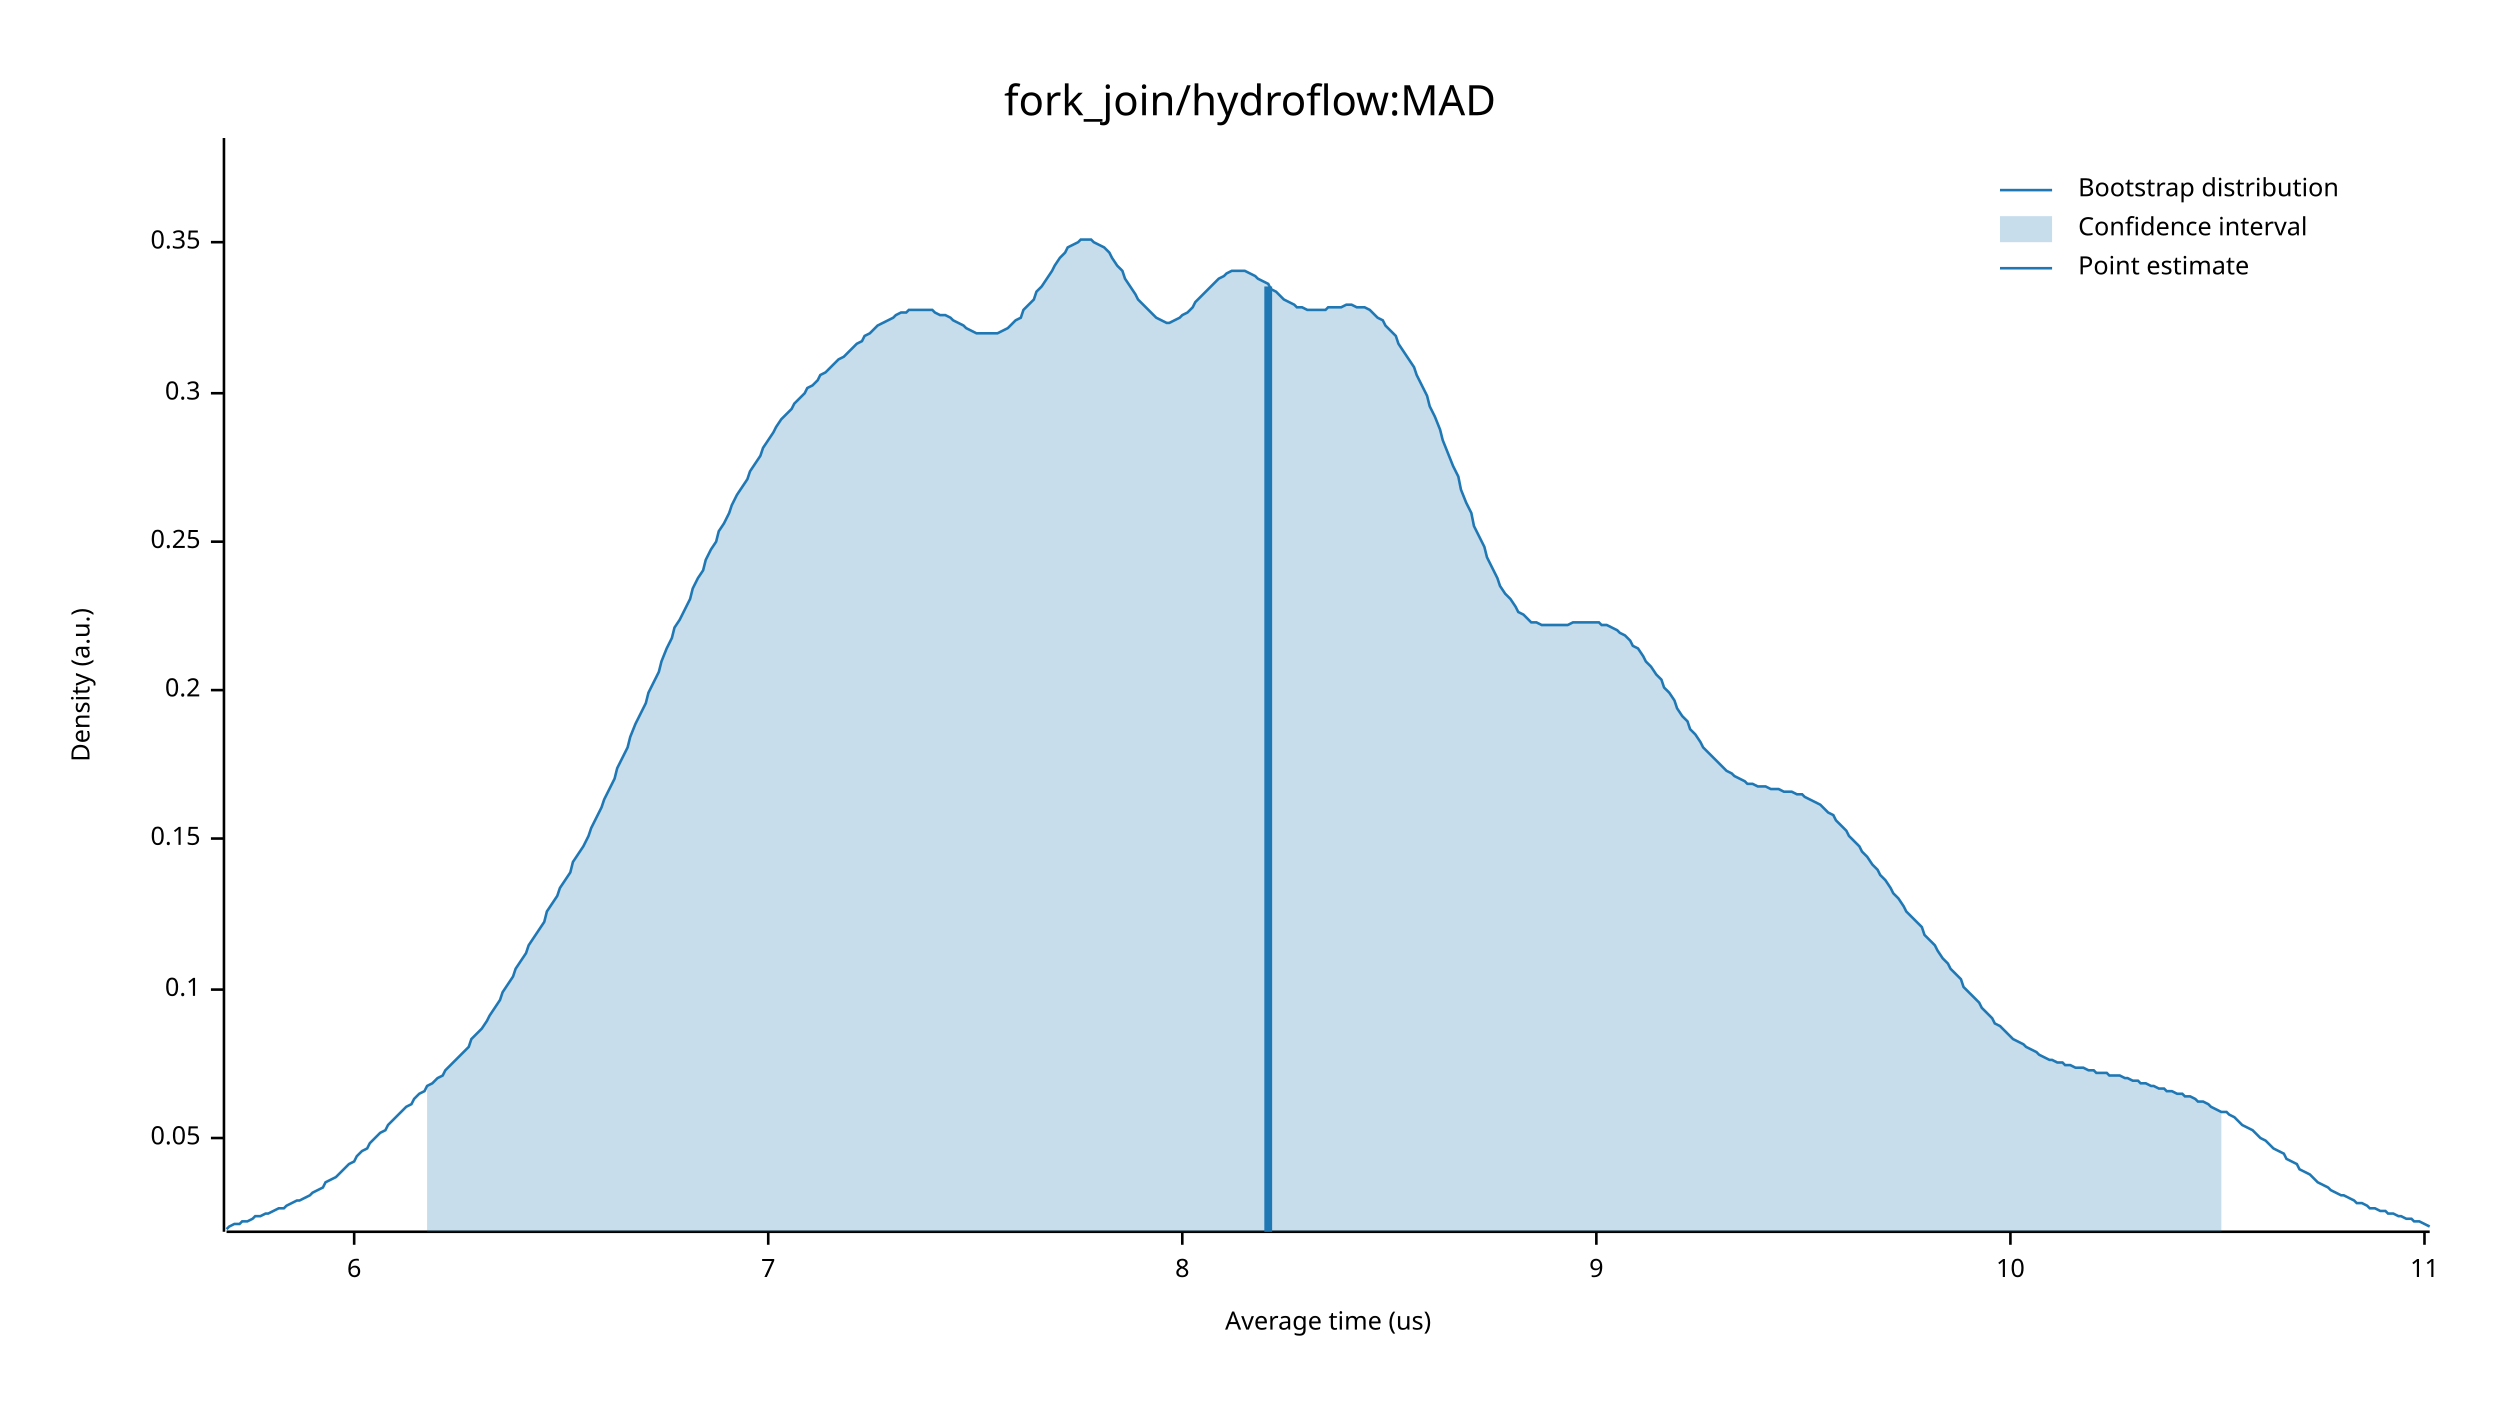
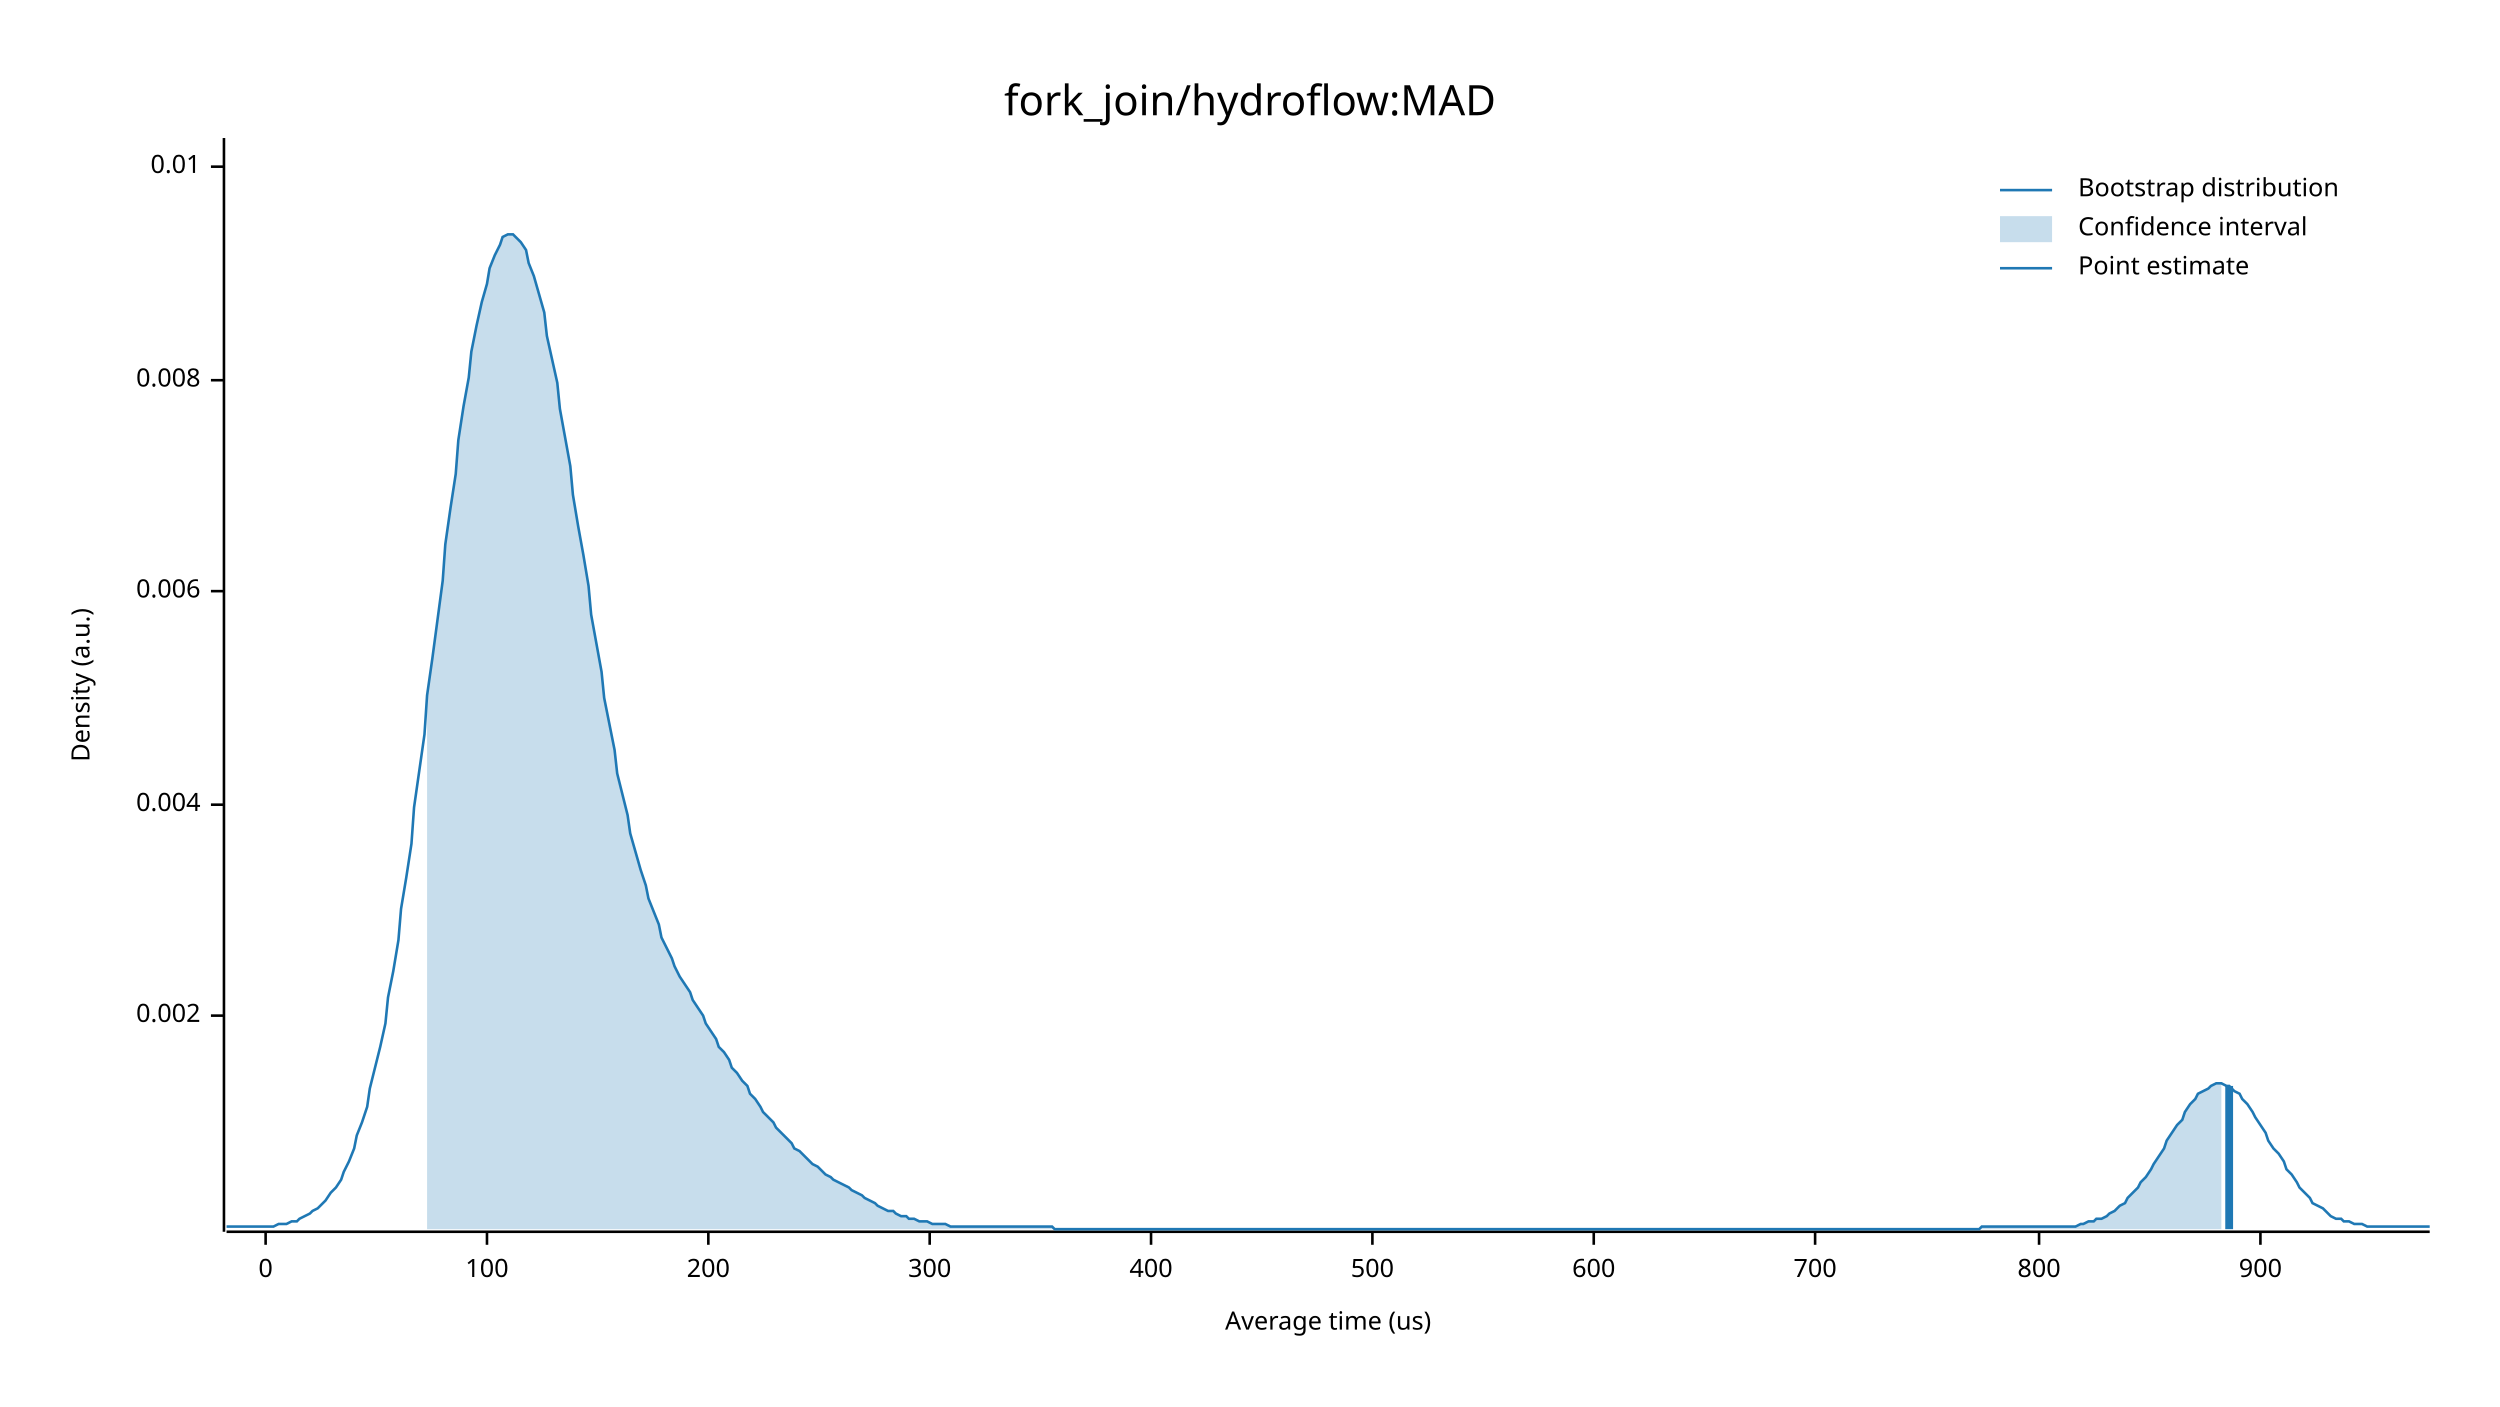
<svg xmlns="http://www.w3.org/2000/svg" width="960" height="540" viewBox="0 0 960 540">
  <text x="480" y="32" dy="0.76em" text-anchor="middle" font-family="sans-serif" font-size="16.129" opacity="1" fill="#000000">
fork_join/hydroflow:MAD
</text>
  <text x="27" y="263" dy="0.76em" text-anchor="middle" font-family="sans-serif" font-size="9.677" opacity="1" fill="#000000" transform="rotate(270, 27, 263)">
Density (a.u.)
</text>
  <text x="510" y="513" dy="-0.5ex" text-anchor="middle" font-family="sans-serif" font-size="9.677" opacity="1" fill="#000000">
Average time (us)
</text>
  <polyline fill="none" opacity="1" stroke="#000000" stroke-width="1" points="86,53 86,473 " />
-   <text x="77" y="437" dy="0.5ex" text-anchor="end" font-family="sans-serif" font-size="9.677" opacity="1" fill="#000000">
- 0.05
+   <text x="77" y="390" dy="0.5ex" text-anchor="end" font-family="sans-serif" font-size="9.677" opacity="1" fill="#000000">
+ 0.002
</text>
-   <polyline fill="none" opacity="1" stroke="#000000" stroke-width="1" points="81,437 86,437 " />
-   <text x="77" y="380" dy="0.5ex" text-anchor="end" font-family="sans-serif" font-size="9.677" opacity="1" fill="#000000">
- 0.1
+   <polyline fill="none" opacity="1" stroke="#000000" stroke-width="1" points="81,390 86,390 " />
+   <text x="77" y="309" dy="0.5ex" text-anchor="end" font-family="sans-serif" font-size="9.677" opacity="1" fill="#000000">
+ 0.004
</text>
-   <polyline fill="none" opacity="1" stroke="#000000" stroke-width="1" points="81,380 86,380 " />
-   <text x="77" y="322" dy="0.5ex" text-anchor="end" font-family="sans-serif" font-size="9.677" opacity="1" fill="#000000">
- 0.15
+   <polyline fill="none" opacity="1" stroke="#000000" stroke-width="1" points="81,309 86,309 " />
+   <text x="77" y="227" dy="0.5ex" text-anchor="end" font-family="sans-serif" font-size="9.677" opacity="1" fill="#000000">
+ 0.006
</text>
-   <polyline fill="none" opacity="1" stroke="#000000" stroke-width="1" points="81,322 86,322 " />
-   <text x="77" y="265" dy="0.5ex" text-anchor="end" font-family="sans-serif" font-size="9.677" opacity="1" fill="#000000">
- 0.2
+   <polyline fill="none" opacity="1" stroke="#000000" stroke-width="1" points="81,227 86,227 " />
+   <text x="77" y="146" dy="0.5ex" text-anchor="end" font-family="sans-serif" font-size="9.677" opacity="1" fill="#000000">
+ 0.008
</text>
-   <polyline fill="none" opacity="1" stroke="#000000" stroke-width="1" points="81,265 86,265 " />
-   <text x="77" y="208" dy="0.5ex" text-anchor="end" font-family="sans-serif" font-size="9.677" opacity="1" fill="#000000">
- 0.25
+   <polyline fill="none" opacity="1" stroke="#000000" stroke-width="1" points="81,146 86,146 " />
+   <text x="77" y="64" dy="0.5ex" text-anchor="end" font-family="sans-serif" font-size="9.677" opacity="1" fill="#000000">
+ 0.01
</text>
-   <polyline fill="none" opacity="1" stroke="#000000" stroke-width="1" points="81,208 86,208 " />
-   <text x="77" y="151" dy="0.5ex" text-anchor="end" font-family="sans-serif" font-size="9.677" opacity="1" fill="#000000">
- 0.3
+   <polyline fill="none" opacity="1" stroke="#000000" stroke-width="1" points="81,64 86,64 " />
+   <polyline fill="none" opacity="1" stroke="#000000" stroke-width="1" points="87,473 933,473 " />
+   <text x="102" y="483" dy="0.76em" text-anchor="middle" font-family="sans-serif" font-size="9.677" opacity="1" fill="#000000">
+ 0
</text>
-   <polyline fill="none" opacity="1" stroke="#000000" stroke-width="1" points="81,151 86,151 " />
-   <text x="77" y="93" dy="0.5ex" text-anchor="end" font-family="sans-serif" font-size="9.677" opacity="1" fill="#000000">
- 0.35
+   <polyline fill="none" opacity="1" stroke="#000000" stroke-width="1" points="102,473 102,478 " />
+   <text x="187" y="483" dy="0.76em" text-anchor="middle" font-family="sans-serif" font-size="9.677" opacity="1" fill="#000000">
+ 100
</text>
-   <polyline fill="none" opacity="1" stroke="#000000" stroke-width="1" points="81,93 86,93 " />
-   <polyline fill="none" opacity="1" stroke="#000000" stroke-width="1" points="87,473 933,473 " />
-   <text x="136" y="483" dy="0.76em" text-anchor="middle" font-family="sans-serif" font-size="9.677" opacity="1" fill="#000000">
- 6
+   <polyline fill="none" opacity="1" stroke="#000000" stroke-width="1" points="187,473 187,478 " />
+   <text x="272" y="483" dy="0.76em" text-anchor="middle" font-family="sans-serif" font-size="9.677" opacity="1" fill="#000000">
+ 200
</text>
-   <polyline fill="none" opacity="1" stroke="#000000" stroke-width="1" points="136,473 136,478 " />
-   <text x="295" y="483" dy="0.76em" text-anchor="middle" font-family="sans-serif" font-size="9.677" opacity="1" fill="#000000">
- 7
+   <polyline fill="none" opacity="1" stroke="#000000" stroke-width="1" points="272,473 272,478 " />
+   <text x="357" y="483" dy="0.76em" text-anchor="middle" font-family="sans-serif" font-size="9.677" opacity="1" fill="#000000">
+ 300
</text>
-   <polyline fill="none" opacity="1" stroke="#000000" stroke-width="1" points="295,473 295,478 " />
-   <text x="454" y="483" dy="0.76em" text-anchor="middle" font-family="sans-serif" font-size="9.677" opacity="1" fill="#000000">
- 8
+   <polyline fill="none" opacity="1" stroke="#000000" stroke-width="1" points="357,473 357,478 " />
+   <text x="442" y="483" dy="0.76em" text-anchor="middle" font-family="sans-serif" font-size="9.677" opacity="1" fill="#000000">
+ 400
</text>
-   <polyline fill="none" opacity="1" stroke="#000000" stroke-width="1" points="454,473 454,478 " />
-   <text x="613" y="483" dy="0.76em" text-anchor="middle" font-family="sans-serif" font-size="9.677" opacity="1" fill="#000000">
- 9
+   <polyline fill="none" opacity="1" stroke="#000000" stroke-width="1" points="442,473 442,478 " />
+   <text x="527" y="483" dy="0.76em" text-anchor="middle" font-family="sans-serif" font-size="9.677" opacity="1" fill="#000000">
+ 500
</text>
-   <polyline fill="none" opacity="1" stroke="#000000" stroke-width="1" points="613,473 613,478 " />
-   <text x="772" y="483" dy="0.76em" text-anchor="middle" font-family="sans-serif" font-size="9.677" opacity="1" fill="#000000">
- 10
+   <polyline fill="none" opacity="1" stroke="#000000" stroke-width="1" points="527,473 527,478 " />
+   <text x="612" y="483" dy="0.76em" text-anchor="middle" font-family="sans-serif" font-size="9.677" opacity="1" fill="#000000">
+ 600
</text>
-   <polyline fill="none" opacity="1" stroke="#000000" stroke-width="1" points="772,473 772,478 " />
-   <text x="931" y="483" dy="0.76em" text-anchor="middle" font-family="sans-serif" font-size="9.677" opacity="1" fill="#000000">
- 11
+   <polyline fill="none" opacity="1" stroke="#000000" stroke-width="1" points="612,473 612,478 " />
+   <text x="697" y="483" dy="0.76em" text-anchor="middle" font-family="sans-serif" font-size="9.677" opacity="1" fill="#000000">
+ 700
</text>
-   <polyline fill="none" opacity="1" stroke="#000000" stroke-width="1" points="931,473 931,478 " />
-   <polyline fill="none" opacity="1" stroke="#1F78B4" stroke-width="1" points="87,472 88,471 90,470 92,470 93,469 95,469 97,468 98,467 100,467 102,466 103,466 105,465 107,464 109,464 110,463 112,462 114,461 115,461 117,460 119,459 120,458 122,457 124,456 125,454 127,453 129,452 131,450 132,449 134,447 136,446 137,444 139,442 141,441 142,439 144,437 146,435 148,434 149,432 151,430 153,428 154,427 156,425 158,424 159,422 161,420 163,419 164,417 166,416 168,414 170,413 171,411 173,409 175,407 176,406 178,404 180,402 181,399 183,397 185,395 187,392 188,390 190,387 192,384 193,381 195,378 197,375 198,372 200,369 202,366 203,363 205,360 207,357 209,354 210,350 212,347 214,344 215,341 217,338 219,335 220,331 222,328 224,325 226,321 227,318 229,314 231,310 232,307 234,303 236,299 237,295 239,291 241,287 242,283 244,278 246,274 248,270 249,266 251,262 253,258 254,254 256,249 258,245 259,241 261,238 263,234 265,230 266,226 268,222 270,219 271,215 273,211 275,208 276,204 278,201 280,197 281,194 283,190 285,187 287,184 288,181 290,178 292,175 293,172 295,169 297,166 298,164 300,161 302,159 304,157 305,155 307,153 309,151 310,149 312,148 314,146 315,144 317,143 319,141 320,140 322,138 324,137 326,135 327,134 329,132 331,131 332,129 334,128 336,126 337,125 339,124 341,123 343,122 344,121 346,120 348,120 349,119 351,119 353,119 354,119 356,119 358,119 359,120 361,121 363,121 365,122 366,123 368,124 370,125 371,126 373,127 375,128 376,128 378,128 380,128 381,128 383,128 385,127 387,126 388,125 390,123 392,122 393,119 395,117 397,115 398,112 400,110 402,107 404,104 405,102 407,99 409,97 410,95 412,94 414,93 415,92 417,92 419,92 420,93 422,94 424,95 426,97 427,99 429,102 431,104 432,107 434,110 436,113 437,115 439,117 441,119 443,121 444,122 446,123 448,124 449,124 451,123 453,122 454,121 456,120 458,118 459,116 461,114 463,112 465,110 466,109 468,107 470,106 471,105 473,104 475,104 476,104 478,104 480,105 482,106 483,107 485,108 487,109 488,111 490,112 492,114 493,115 495,116 497,117 498,118 500,118 502,119 504,119 505,119 507,119 509,119 510,118 512,118 514,118 515,118 517,117 519,117 521,118 522,118 524,118 526,119 527,120 529,122 531,123 532,125 534,127 536,129 537,132 539,135 541,138 543,141 544,144 546,148 548,152 549,156 551,160 553,165 554,169 556,174 558,179 560,183 561,188 563,193 565,197 566,202 568,206 570,210 571,214 573,218 575,222 576,225 578,228 580,230 582,233 583,235 585,236 587,238 588,239 590,239 592,240 593,240 595,240 597,240 599,240 600,240 602,240 604,239 605,239 607,239 609,239 610,239 612,239 614,239 615,240 617,240 619,241 621,242 622,243 624,244 626,246 627,248 629,249 631,252 632,254 634,256 636,259 638,261 639,264 641,266 643,269 644,272 646,275 648,277 649,280 651,282 653,285 654,287 656,289 658,291 660,293 661,294 663,296 665,297 666,298 668,299 670,300 671,301 673,301 675,302 676,302 678,302 680,303 682,303 683,303 685,304 687,304 688,304 690,305 692,305 693,306 695,307 697,308 699,309 700,310 702,312 704,313 705,315 707,317 709,319 710,321 712,323 714,325 715,327 717,329 719,332 721,334 722,336 724,338 726,341 727,343 729,345 731,348 732,350 734,352 736,354 738,356 739,359 741,361 743,363 744,365 746,368 748,370 749,372 751,374 753,376 754,379 756,381 758,383 760,385 761,387 763,389 765,391 766,393 768,394 770,396 771,397 773,399 775,400 777,401 778,402 780,403 782,404 783,405 785,406 787,407 788,407 790,408 792,408 793,409 795,409 797,410 799,410 800,410 802,411 804,411 805,412 807,412 809,412 810,413 812,413 814,413 816,414 817,414 819,415 821,415 822,416 824,416 826,417 827,417 829,418 831,418 832,419 834,419 836,420 838,420 839,421 841,421 843,422 844,423 846,423 848,424 849,425 851,426 853,427 855,427 856,428 858,429 860,431 861,432 863,433 865,434 866,435 868,437 870,438 871,439 873,441 875,442 877,443 878,445 880,446 882,447 883,449 885,450 887,451 888,452 890,454 892,455 894,456 895,457 897,458 899,459 900,459 902,460 904,461 905,462 907,462 909,463 910,464 912,464 914,465 916,465 917,466 919,466 921,467 922,467 924,468 926,468 927,469 929,469 931,470 933,471 " />
-   <polygon opacity="0.25" fill="#1F78B4" points="164,417 166,416 168,414 170,413 171,411 173,409 175,407 176,406 178,404 180,402 181,399 183,397 185,395 187,392 188,390 190,387 192,384 193,381 195,378 197,375 198,372 200,369 202,366 203,363 205,360 207,357 209,354 210,350 212,347 214,344 215,341 217,338 219,335 220,331 222,328 224,325 226,321 227,318 229,314 231,310 232,307 234,303 236,299 237,295 239,291 241,287 242,283 244,278 246,274 248,270 249,266 251,262 253,258 254,254 256,249 258,245 259,241 261,238 263,234 265,230 266,226 268,222 270,219 271,215 273,211 275,208 276,204 278,201 280,197 281,194 283,190 285,187 287,184 288,181 290,178 292,175 293,172 295,169 297,166 298,164 300,161 302,159 304,157 305,155 307,153 309,151 310,149 312,148 314,146 315,144 317,143 319,141 320,140 322,138 324,137 326,135 327,134 329,132 331,131 332,129 334,128 336,126 337,125 339,124 341,123 343,122 344,121 346,120 348,120 349,119 351,119 353,119 354,119 356,119 358,119 359,120 361,121 363,121 365,122 366,123 368,124 370,125 371,126 373,127 375,128 376,128 378,128 380,128 381,128 383,128 385,127 387,126 388,125 390,123 392,122 393,119 395,117 397,115 398,112 400,110 402,107 404,104 405,102 407,99 409,97 410,95 412,94 414,93 415,92 417,92 419,92 420,93 422,94 424,95 426,97 427,99 429,102 431,104 432,107 434,110 436,113 437,115 439,117 441,119 443,121 444,122 446,123 448,124 449,124 451,123 453,122 454,121 456,120 458,118 459,116 461,114 463,112 465,110 466,109 468,107 470,106 471,105 473,104 475,104 476,104 478,104 480,105 482,106 483,107 485,108 487,109 488,111 490,112 492,114 493,115 495,116 497,117 498,118 500,118 502,119 504,119 505,119 507,119 509,119 510,118 512,118 514,118 515,118 517,117 519,117 521,118 522,118 524,118 526,119 527,120 529,122 531,123 532,125 534,127 536,129 537,132 539,135 541,138 543,141 544,144 546,148 548,152 549,156 551,160 553,165 554,169 556,174 558,179 560,183 561,188 563,193 565,197 566,202 568,206 570,210 571,214 573,218 575,222 576,225 578,228 580,230 582,233 583,235 585,236 587,238 588,239 590,239 592,240 593,240 595,240 597,240 599,240 600,240 602,240 604,239 605,239 607,239 609,239 610,239 612,239 614,239 615,240 617,240 619,241 621,242 622,243 624,244 626,246 627,248 629,249 631,252 632,254 634,256 636,259 638,261 639,264 641,266 643,269 644,272 646,275 648,277 649,280 651,282 653,285 654,287 656,289 658,291 660,293 661,294 663,296 665,297 666,298 668,299 670,300 671,301 673,301 675,302 676,302 678,302 680,303 682,303 683,303 685,304 687,304 688,304 690,305 692,305 693,306 695,307 697,308 699,309 700,310 702,312 704,313 705,315 707,317 709,319 710,321 712,323 714,325 715,327 717,329 719,332 721,334 722,336 724,338 726,341 727,343 729,345 731,348 732,350 734,352 736,354 738,356 739,359 741,361 743,363 744,365 746,368 748,370 749,372 751,374 753,376 754,379 756,381 758,383 760,385 761,387 763,389 765,391 766,393 768,394 770,396 771,397 773,399 775,400 777,401 778,402 780,403 782,404 783,405 785,406 787,407 788,407 790,408 792,408 793,409 795,409 797,410 799,410 800,410 802,411 804,411 805,412 807,412 809,412 810,413 812,413 814,413 816,414 817,414 819,415 821,415 822,416 824,416 826,417 827,417 829,418 831,418 832,419 834,419 836,420 838,420 839,421 841,421 843,422 844,423 846,423 848,424 849,425 851,426 853,427 853,473 164,473 " />
-   <polyline fill="none" opacity="1" stroke="#1F78B4" stroke-width="3" points="487,473 487,110 " />
+   <polyline fill="none" opacity="1" stroke="#000000" stroke-width="1" points="697,473 697,478 " />
+   <text x="783" y="483" dy="0.76em" text-anchor="middle" font-family="sans-serif" font-size="9.677" opacity="1" fill="#000000">
+ 800
+ </text>
+   <polyline fill="none" opacity="1" stroke="#000000" stroke-width="1" points="783,473 783,478 " />
+   <text x="868" y="483" dy="0.76em" text-anchor="middle" font-family="sans-serif" font-size="9.677" opacity="1" fill="#000000">
+ 900
+ </text>
+   <polyline fill="none" opacity="1" stroke="#000000" stroke-width="1" points="868,473 868,478 " />
+   <polyline fill="none" opacity="1" stroke="#1F78B4" stroke-width="1" points="87,471 88,471 90,471 92,471 93,471 95,471 97,471 98,471 100,471 102,471 103,471 105,471 107,470 109,470 110,470 112,469 114,469 115,468 117,467 119,466 120,465 122,464 124,462 125,461 127,458 129,456 131,453 132,450 134,446 136,441 137,436 139,431 141,425 142,418 144,410 146,402 148,393 149,383 151,373 153,361 154,349 156,337 158,324 159,310 161,296 163,282 164,267 166,253 168,238 170,223 171,209 173,195 175,182 176,169 178,156 180,145 181,135 183,125 185,116 187,109 188,103 190,98 192,94 193,91 195,90 197,90 198,91 200,93 202,96 203,101 205,106 207,113 209,120 210,129 212,138 214,147 215,157 217,168 219,179 220,190 222,202 224,213 226,225 227,236 229,247 231,258 232,268 234,278 236,288 237,297 239,305 241,313 242,320 244,327 246,334 248,340 249,345 251,350 253,355 254,360 256,364 258,368 259,371 261,375 263,378 265,381 266,384 268,387 270,390 271,393 273,396 275,399 276,402 278,404 280,407 281,410 283,412 285,415 287,417 288,420 290,422 292,425 293,427 295,429 297,431 298,433 300,435 302,437 304,439 305,441 307,442 309,444 310,445 312,447 314,448 315,449 317,451 319,452 320,453 322,454 324,455 326,456 327,457 329,458 331,459 332,460 334,461 336,462 337,463 339,464 341,465 343,465 344,466 346,467 348,467 349,468 351,468 353,469 354,469 356,469 358,470 359,470 361,470 363,470 365,471 366,471 368,471 370,471 371,471 373,471 375,471 376,471 378,471 380,471 381,471 383,471 385,471 387,471 388,471 390,471 392,471 393,471 395,471 397,471 398,471 400,471 402,471 404,471 405,472 407,472 409,472 410,472 412,472 414,472 415,472 417,472 419,472 420,472 422,472 424,472 426,472 427,472 429,472 431,472 432,472 434,472 436,472 437,472 439,472 441,472 443,472 444,472 446,472 448,472 449,472 451,472 453,472 454,472 456,472 458,472 459,472 461,472 463,472 465,472 466,472 468,472 470,472 471,472 473,472 475,472 476,472 478,472 480,472 482,472 483,472 485,472 487,472 488,472 490,472 492,472 493,472 495,472 497,472 498,472 500,472 502,472 504,472 505,472 507,472 509,472 510,472 512,472 514,472 515,472 517,472 519,472 521,472 522,472 524,472 526,472 527,472 529,472 531,472 532,472 534,472 536,472 537,472 539,472 541,472 543,472 544,472 546,472 548,472 549,472 551,472 553,472 554,472 556,472 558,472 560,472 561,472 563,472 565,472 566,472 568,472 570,472 571,472 573,472 575,472 576,472 578,472 580,472 582,472 583,472 585,472 587,472 588,472 590,472 592,472 593,472 595,472 597,472 599,472 600,472 602,472 604,472 605,472 607,472 609,472 610,472 612,472 614,472 615,472 617,472 619,472 621,472 622,472 624,472 626,472 627,472 629,472 631,472 632,472 634,472 636,472 638,472 639,472 641,472 643,472 644,472 646,472 648,472 649,472 651,472 653,472 654,472 656,472 658,472 660,472 661,472 663,472 665,472 666,472 668,472 670,472 671,472 673,472 675,472 676,472 678,472 680,472 682,472 683,472 685,472 687,472 688,472 690,472 692,472 693,472 695,472 697,472 699,472 700,472 702,472 704,472 705,472 707,472 709,472 710,472 712,472 714,472 715,472 717,472 719,472 721,472 722,472 724,472 726,472 727,472 729,472 731,472 732,472 734,472 736,472 738,472 739,472 741,472 743,472 744,472 746,472 748,472 749,472 751,472 753,472 754,472 756,472 758,472 760,472 761,471 763,471 765,471 766,471 768,471 770,471 771,471 773,471 775,471 777,471 778,471 780,471 782,471 783,471 785,471 787,471 788,471 790,471 792,471 793,471 795,471 797,471 799,470 800,470 802,469 804,469 805,468 807,468 809,467 810,466 812,465 814,463 816,462 817,460 819,458 821,456 822,454 824,452 826,449 827,447 829,444 831,441 832,438 834,435 836,432 838,430 839,427 841,424 843,422 844,420 846,419 848,418 849,417 851,416 853,416 855,417 856,417 858,419 860,420 861,422 863,424 865,427 866,429 868,432 870,435 871,438 873,441 875,443 877,446 878,449 880,451 882,454 883,456 885,458 887,460 888,462 890,463 892,464 894,466 895,467 897,468 899,468 900,469 902,469 904,470 905,470 907,470 909,471 910,471 912,471 914,471 916,471 917,471 919,471 921,471 922,471 924,471 926,471 927,471 929,471 931,471 933,471 " />
+   <polygon opacity="0.25" fill="#1F78B4" points="164,267 166,253 168,238 170,223 171,209 173,195 175,182 176,169 178,156 180,145 181,135 183,125 185,116 187,109 188,103 190,98 192,94 193,91 195,90 197,90 198,91 200,93 202,96 203,101 205,106 207,113 209,120 210,129 212,138 214,147 215,157 217,168 219,179 220,190 222,202 224,213 226,225 227,236 229,247 231,258 232,268 234,278 236,288 237,297 239,305 241,313 242,320 244,327 246,334 248,340 249,345 251,350 253,355 254,360 256,364 258,368 259,371 261,375 263,378 265,381 266,384 268,387 270,390 271,393 273,396 275,399 276,402 278,404 280,407 281,410 283,412 285,415 287,417 288,420 290,422 292,425 293,427 295,429 297,431 298,433 300,435 302,437 304,439 305,441 307,442 309,444 310,445 312,447 314,448 315,449 317,451 319,452 320,453 322,454 324,455 326,456 327,457 329,458 331,459 332,460 334,461 336,462 337,463 339,464 341,465 343,465 344,466 346,467 348,467 349,468 351,468 353,469 354,469 356,469 358,470 359,470 361,470 363,470 365,471 366,471 368,471 370,471 371,471 373,471 375,471 376,471 378,471 380,471 381,471 383,471 385,471 387,471 388,471 390,471 392,471 393,471 395,471 397,471 398,471 400,471 402,471 404,471 405,472 407,472 409,472 410,472 412,472 414,472 415,472 417,472 419,472 420,472 422,472 424,472 426,472 427,472 429,472 431,472 432,472 434,472 436,472 437,472 439,472 441,472 443,472 444,472 446,472 448,472 449,472 451,472 453,472 454,472 456,472 458,472 459,472 461,472 463,472 465,472 466,472 468,472 470,472 471,472 473,472 475,472 476,472 478,472 480,472 482,472 483,472 485,472 487,472 488,472 490,472 492,472 493,472 495,472 497,472 498,472 500,472 502,472 504,472 505,472 507,472 509,472 510,472 512,472 514,472 515,472 517,472 519,472 521,472 522,472 524,472 526,472 527,472 529,472 531,472 532,472 534,472 536,472 537,472 539,472 541,472 543,472 544,472 546,472 548,472 549,472 551,472 553,472 554,472 556,472 558,472 560,472 561,472 563,472 565,472 566,472 568,472 570,472 571,472 573,472 575,472 576,472 578,472 580,472 582,472 583,472 585,472 587,472 588,472 590,472 592,472 593,472 595,472 597,472 599,472 600,472 602,472 604,472 605,472 607,472 609,472 610,472 612,472 614,472 615,472 617,472 619,472 621,472 622,472 624,472 626,472 627,472 629,472 631,472 632,472 634,472 636,472 638,472 639,472 641,472 643,472 644,472 646,472 648,472 649,472 651,472 653,472 654,472 656,472 658,472 660,472 661,472 663,472 665,472 666,472 668,472 670,472 671,472 673,472 675,472 676,472 678,472 680,472 682,472 683,472 685,472 687,472 688,472 690,472 692,472 693,472 695,472 697,472 699,472 700,472 702,472 704,472 705,472 707,472 709,472 710,472 712,472 714,472 715,472 717,472 719,472 721,472 722,472 724,472 726,472 727,472 729,472 731,472 732,472 734,472 736,472 738,472 739,472 741,472 743,472 744,472 746,472 748,472 749,472 751,472 753,472 754,472 756,472 758,472 760,472 761,471 763,471 765,471 766,471 768,471 770,471 771,471 773,471 775,471 777,471 778,471 780,471 782,471 783,471 785,471 787,471 788,471 790,471 792,471 793,471 795,471 797,471 799,470 800,470 802,469 804,469 805,468 807,468 809,467 810,466 812,465 814,463 816,462 817,460 819,458 821,456 822,454 824,452 826,449 827,447 829,444 831,441 832,438 834,435 836,432 838,430 839,427 841,424 843,422 844,420 846,419 848,418 849,417 851,416 853,416 853,472 164,472 " />
+   <polyline fill="none" opacity="1" stroke="#1F78B4" stroke-width="3" points="856,472 856,417 " />
  <text x="798" y="68" dy="0.76em" text-anchor="start" font-family="sans-serif" font-size="9.677" opacity="1" fill="#000000">
Bootstrap distribution
</text>
  <text x="798" y="83" dy="0.76em" text-anchor="start" font-family="sans-serif" font-size="9.677" opacity="1" fill="#000000">
Confidence interval
</text>
  <text x="798" y="98" dy="0.76em" text-anchor="start" font-family="sans-serif" font-size="9.677" opacity="1" fill="#000000">
Point estimate
</text>
  <polyline fill="none" opacity="1" stroke="#1F78B4" stroke-width="1" points="768,73 788,73 " />
  <rect x="768" y="83" width="20" height="10" opacity="0.25" fill="#1F78B4" stroke="none" />
  <polyline fill="none" opacity="1" stroke="#1F78B4" stroke-width="1" points="768,103 788,103 " />
</svg>
